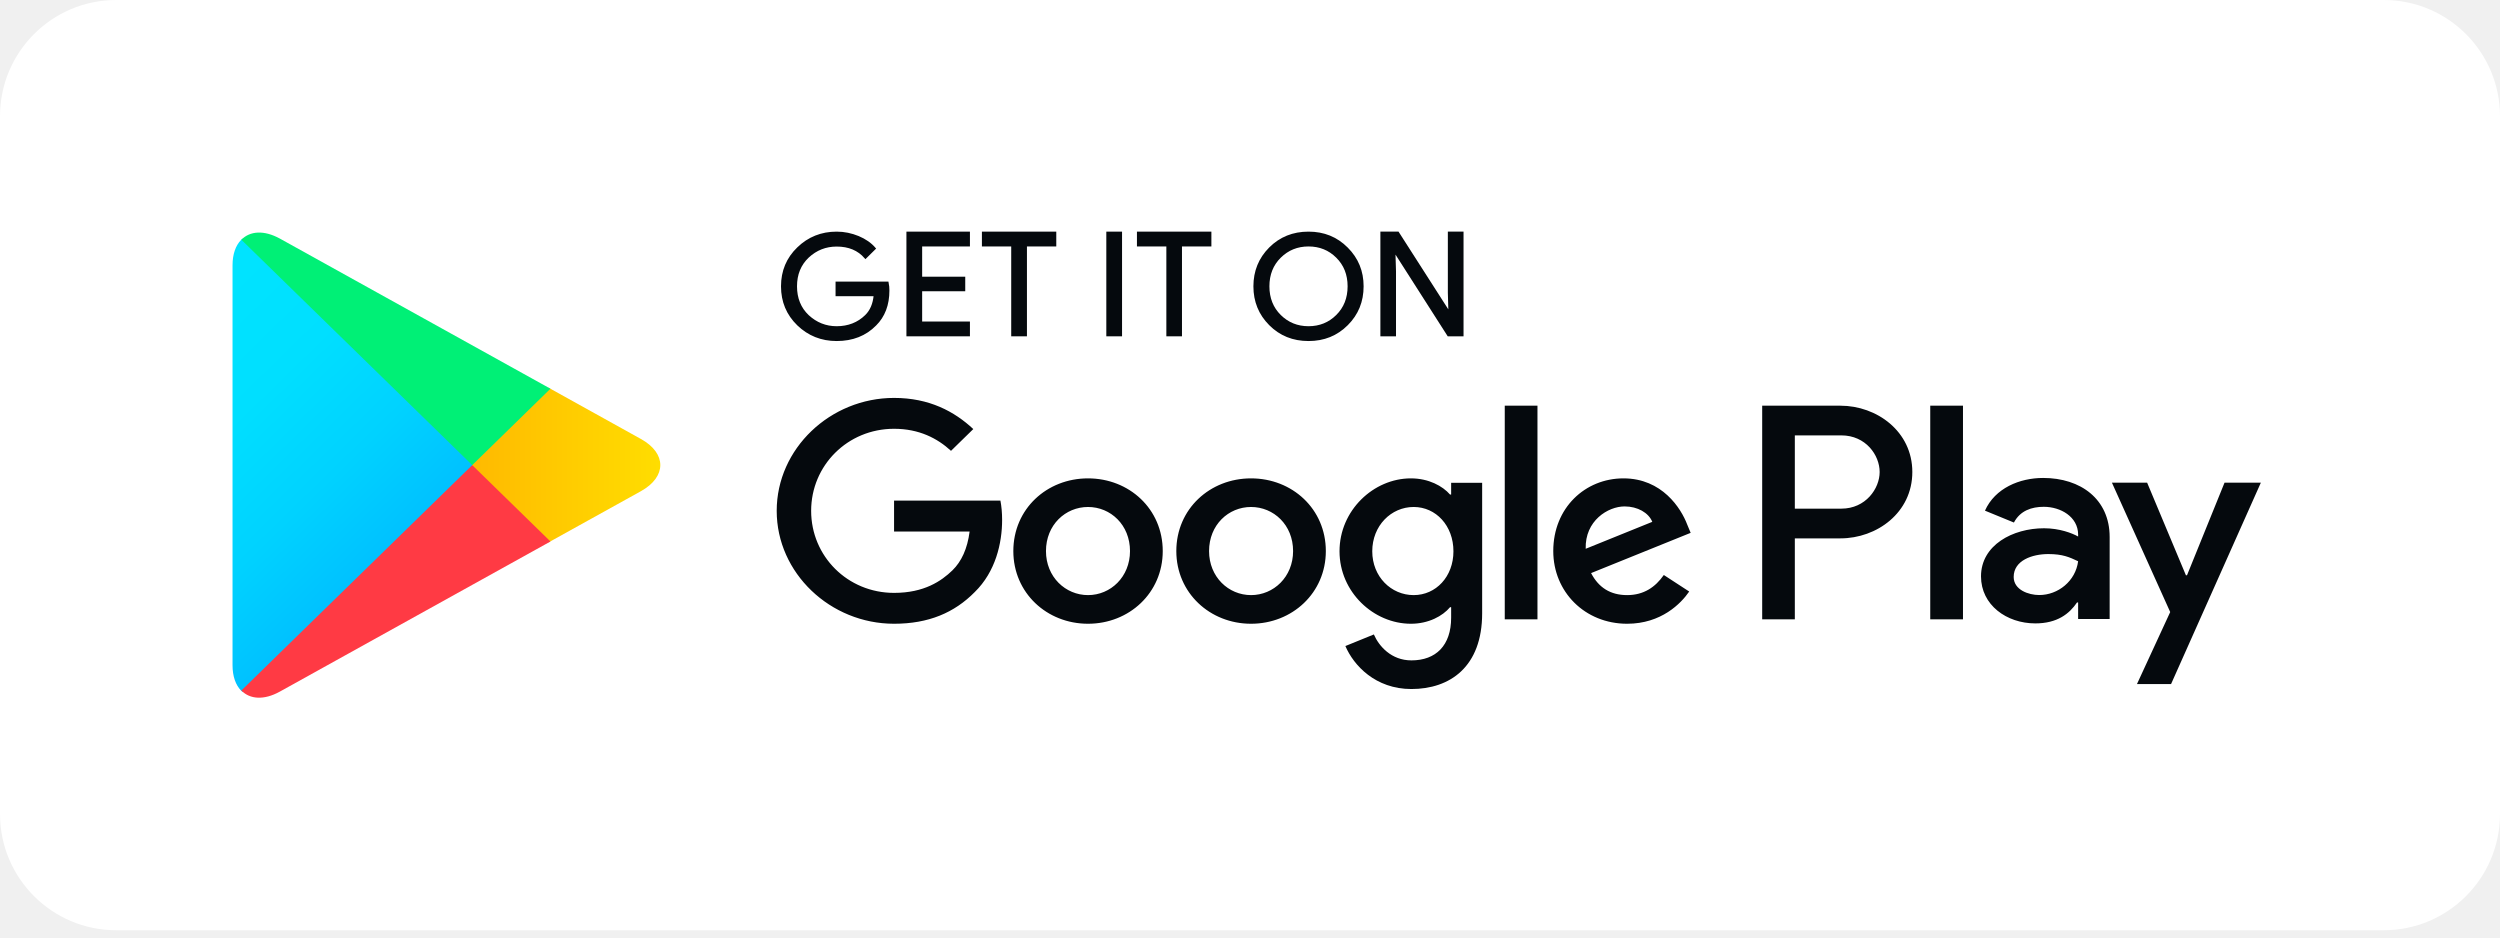
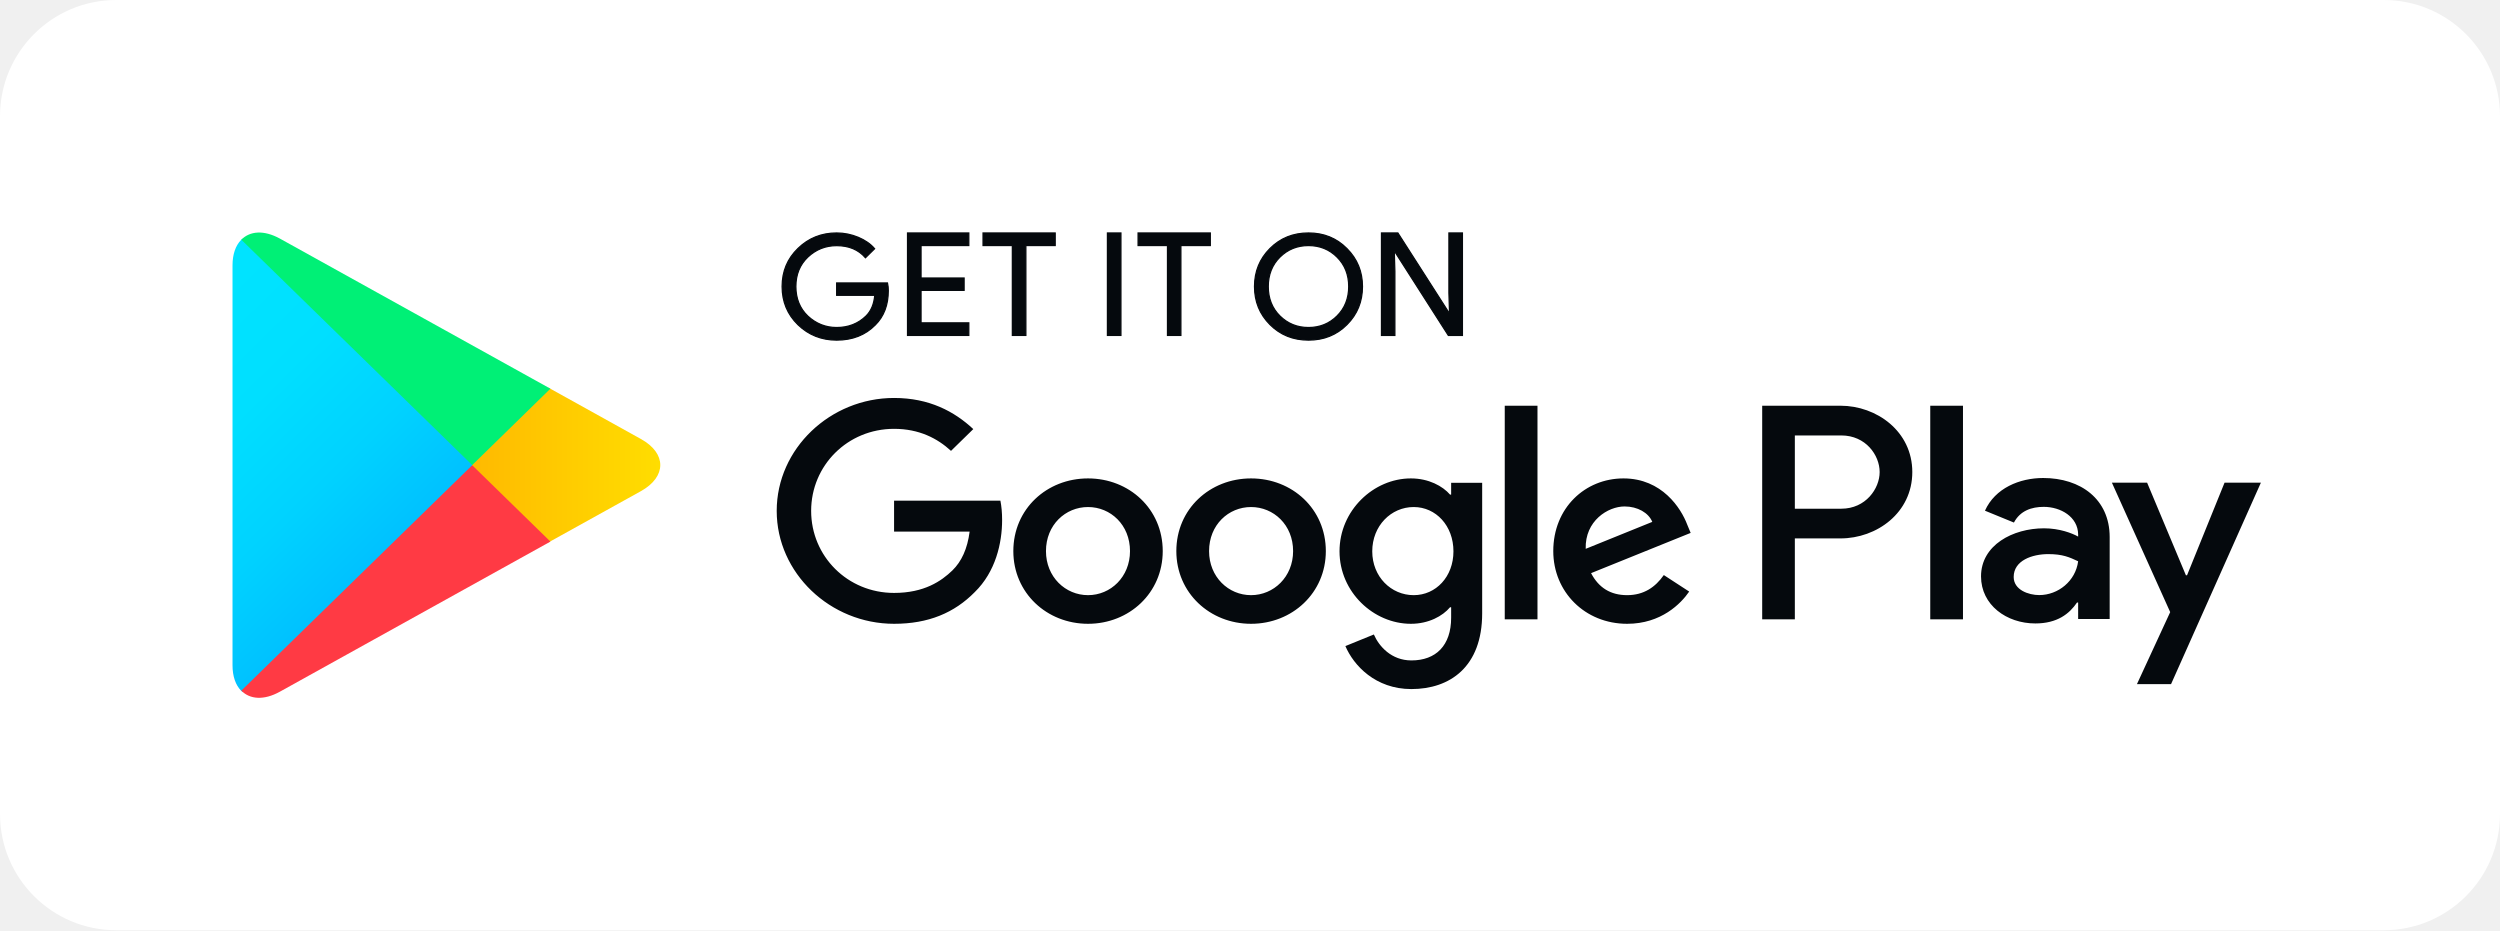
- <svg xmlns="http://www.w3.org/2000/svg" width="72" height="27" viewBox="0 0 72 27" fill="none">
-   <path d="M0 3.349C0 1.499 1.499 0 3.349 0H68.651C70.501 0 72 1.499 72 3.349V23.442C72 25.291 70.501 26.791 68.651 26.791H3.349C1.499 26.791 0 25.291 0 23.442V3.349Z" fill="white" />
-   <path d="M25.583 8.366C25.583 8.777 25.457 9.107 25.209 9.352C24.923 9.643 24.552 9.79 24.096 9.79C23.66 9.79 23.289 9.641 22.984 9.347C22.678 9.049 22.525 8.684 22.525 8.246C22.525 7.809 22.678 7.443 22.984 7.148C23.289 6.852 23.66 6.703 24.096 6.703C24.313 6.703 24.519 6.747 24.717 6.828C24.913 6.91 25.073 7.021 25.189 7.157L24.926 7.417C24.724 7.184 24.448 7.069 24.096 7.069C23.778 7.069 23.503 7.177 23.269 7.395C23.038 7.614 22.922 7.898 22.922 8.246C22.922 8.595 23.038 8.881 23.269 9.1C23.503 9.316 23.778 9.427 24.096 9.427C24.433 9.427 24.717 9.316 24.94 9.097C25.088 8.953 25.172 8.753 25.194 8.499H24.096V8.143H25.561C25.578 8.22 25.583 8.294 25.583 8.366Z" fill="#05090D" stroke="#05090D" stroke-width="0.064" stroke-miterlimit="10" />
-   <path d="M27.902 7.066H26.526V8.001H27.767V8.356H26.526V9.292H27.902V9.654H26.137V6.703H27.902V7.066Z" fill="#05090D" stroke="#05090D" stroke-width="0.064" stroke-miterlimit="10" />
-   <path d="M29.544 9.654H29.155V7.066H28.311V6.703H30.389V7.066H29.544V9.654Z" fill="#05090D" stroke="#05090D" stroke-width="0.064" stroke-miterlimit="10" />
-   <path d="M31.894 9.654V6.703H32.283V9.654H31.894Z" fill="#05090D" stroke="#05090D" stroke-width="0.064" stroke-miterlimit="10" />
-   <path d="M34.009 9.654H33.623V7.066H32.776V6.703H34.856V7.066H34.009V9.654Z" fill="#05090D" stroke="#05090D" stroke-width="0.064" stroke-miterlimit="10" />
-   <path d="M38.794 9.342C38.496 9.641 38.127 9.79 37.686 9.79C37.243 9.79 36.874 9.641 36.576 9.342C36.279 9.044 36.13 8.679 36.13 8.246C36.13 7.814 36.279 7.448 36.576 7.15C36.874 6.852 37.243 6.703 37.686 6.703C38.124 6.703 38.494 6.852 38.792 7.153C39.092 7.453 39.24 7.816 39.24 8.246C39.24 8.679 39.092 9.044 38.794 9.342ZM36.864 9.095C37.088 9.316 37.361 9.427 37.686 9.427C38.009 9.427 38.285 9.316 38.506 9.095C38.73 8.874 38.843 8.59 38.843 8.246C38.843 7.902 38.73 7.619 38.506 7.398C38.285 7.177 38.009 7.066 37.686 7.066C37.361 7.066 37.088 7.177 36.864 7.398C36.64 7.619 36.527 7.902 36.527 8.246C36.527 8.59 36.64 8.874 36.864 9.095Z" fill="#05090D" stroke="#05090D" stroke-width="0.064" stroke-miterlimit="10" />
-   <path d="M39.787 9.654V6.703H40.26L41.73 8.998H41.746L41.73 8.431V6.703H42.118V9.654H41.712L40.173 7.246H40.156L40.173 7.816V9.654H39.787Z" fill="#05090D" stroke="#05090D" stroke-width="0.064" stroke-miterlimit="10" />
-   <path d="M36.03 13.777C34.846 13.777 33.878 14.657 33.878 15.871C33.878 17.075 34.846 17.964 36.03 17.964C37.217 17.964 38.184 17.075 38.184 15.871C38.184 14.657 37.217 13.777 36.03 13.777ZM36.03 17.139C35.38 17.139 34.821 16.616 34.821 15.871C34.821 15.116 35.38 14.601 36.03 14.601C36.68 14.601 37.241 15.116 37.241 15.871C37.241 16.616 36.68 17.139 36.03 17.139ZM31.335 13.777C30.149 13.777 29.184 14.657 29.184 15.871C29.184 17.075 30.149 17.964 31.335 17.964C32.521 17.964 33.487 17.075 33.487 15.871C33.487 14.657 32.521 13.777 31.335 13.777ZM31.335 17.139C30.685 17.139 30.124 16.616 30.124 15.871C30.124 15.116 30.685 14.601 31.335 14.601C31.985 14.601 32.544 15.116 32.544 15.871C32.544 16.616 31.985 17.139 31.335 17.139ZM25.749 14.418V15.308H27.925C27.861 15.805 27.691 16.171 27.43 16.426C27.113 16.733 26.618 17.075 25.749 17.075C24.41 17.075 23.361 16.02 23.361 14.712C23.361 13.405 24.41 12.349 25.749 12.349C26.473 12.349 27 12.626 27.389 12.984L28.031 12.357C27.487 11.85 26.764 11.46 25.749 11.46C23.913 11.46 22.369 12.919 22.369 14.712C22.369 16.505 23.913 17.964 25.749 17.964C26.742 17.964 27.487 17.646 28.073 17.051C28.674 16.464 28.861 15.64 28.861 14.974C28.861 14.767 28.843 14.577 28.812 14.418H25.749ZM48.592 15.108C48.415 14.64 47.869 13.777 46.756 13.777C45.653 13.777 44.734 14.625 44.734 15.871C44.734 17.044 45.643 17.964 46.861 17.964C47.846 17.964 48.415 17.378 48.649 17.036L47.918 16.56C47.674 16.909 47.342 17.139 46.861 17.139C46.384 17.139 46.042 16.926 45.823 16.505L48.691 15.346L48.592 15.108ZM45.668 15.805C45.643 14.998 46.31 14.585 46.788 14.585C47.162 14.585 47.48 14.767 47.586 15.029L45.668 15.805ZM43.337 17.837H44.279V11.684H43.337V17.837ZM41.793 14.243H41.761C41.549 13.998 41.145 13.777 40.634 13.777C39.56 13.777 38.578 14.697 38.578 15.877C38.578 17.051 39.56 17.964 40.634 17.964C41.145 17.964 41.549 17.741 41.761 17.488H41.793V17.789C41.793 18.589 41.355 19.019 40.648 19.019C40.072 19.019 39.715 18.613 39.567 18.272L38.747 18.606C38.984 19.161 39.609 19.844 40.648 19.844C41.754 19.844 42.686 19.209 42.686 17.664V13.904H41.793V14.243ZM40.714 17.139C40.065 17.139 39.521 16.608 39.521 15.877C39.521 15.14 40.065 14.601 40.714 14.601C41.355 14.601 41.859 15.14 41.859 15.877C41.859 16.608 41.355 17.139 40.714 17.139ZM53.006 11.684H50.751V17.837H51.691V15.505H53.006C54.05 15.505 55.075 14.767 55.075 13.594C55.075 12.421 54.048 11.684 53.006 11.684ZM53.031 14.649H51.691V12.539H53.031C53.733 12.539 54.134 13.108 54.134 13.594C54.134 14.07 53.733 14.649 53.031 14.649ZM58.843 13.765C58.164 13.765 57.457 14.058 57.167 14.707L58.001 15.049C58.181 14.707 58.511 14.596 58.86 14.596C59.348 14.596 59.843 14.883 59.85 15.388V15.452C59.68 15.356 59.316 15.214 58.868 15.214C57.969 15.214 57.053 15.697 57.053 16.599C57.053 17.423 57.79 17.954 58.617 17.954C59.25 17.954 59.599 17.675 59.818 17.351H59.85V17.827H60.758V15.466C60.758 14.376 59.924 13.765 58.843 13.765ZM58.73 17.137C58.422 17.137 57.994 16.988 57.994 16.616C57.994 16.14 58.528 15.957 58.991 15.957C59.405 15.957 59.599 16.046 59.85 16.164C59.777 16.733 59.274 17.137 58.73 17.137ZM64.067 13.9L62.986 16.567H62.954L61.837 13.9H60.823L62.502 17.627L61.544 19.702H62.526L65.113 13.9H64.067ZM55.591 17.837H56.534V11.684H55.591V17.837Z" fill="#05090D" />
-   <path d="M6.945 6.908C6.788 7.068 6.697 7.318 6.697 7.641V19.158C6.697 19.481 6.788 19.73 6.945 19.891L6.983 19.926L13.594 13.474V13.322L6.983 6.87L6.945 6.908Z" fill="url(#paint0_linear_4616_21944)" />
-   <path d="M15.797 15.621L13.596 13.47V13.317L15.799 11.166L15.849 11.194L18.459 12.643C19.203 13.055 19.203 13.732 18.459 14.146L15.849 15.593L15.797 15.621Z" fill="url(#paint1_linear_4616_21944)" />
-   <path d="M15.853 15.595L13.6 13.395L6.951 19.887C7.198 20.141 7.601 20.172 8.06 19.918L15.853 15.595Z" fill="url(#paint2_linear_4616_21944)" />
-   <path d="M15.853 11.195L8.06 6.871C7.601 6.62 7.198 6.651 6.951 6.905L13.6 13.395L15.853 11.195Z" fill="url(#paint3_linear_4616_21944)" />
+ <svg xmlns="http://www.w3.org/2000/svg" width="129" height="48" viewBox="0 0 129 48" fill="none">
+   <path d="M0 6C0 2.686 2.686 0 6 0H123C126.314 0 129 2.686 129 6V42C129 45.314 126.314 48 123 48H6C2.686 48 0 45.314 0 42V6Z" fill="white" />
+   <path d="M45.836 15C45.836 15.737 45.61 16.327 45.165 16.767C44.653 17.288 43.987 17.55 43.171 17.55C42.391 17.55 41.724 17.284 41.178 16.758C40.63 16.224 40.357 15.569 40.357 14.785C40.357 14.002 40.63 13.347 41.178 12.818C41.724 12.287 42.391 12.021 43.171 12.021C43.559 12.021 43.93 12.099 44.283 12.244C44.635 12.391 44.922 12.589 45.13 12.834L44.658 13.299C44.295 12.882 43.802 12.675 43.171 12.675C42.602 12.675 42.108 12.869 41.689 13.261C41.275 13.653 41.067 14.161 41.067 14.785C41.067 15.409 41.275 15.922 41.689 16.314C42.108 16.701 42.602 16.9 43.171 16.9C43.775 16.9 44.283 16.701 44.684 16.31C44.948 16.051 45.098 15.694 45.138 15.237H43.171V14.6H45.795C45.827 14.738 45.836 14.871 45.836 15Z" fill="#05090D" stroke="#05090D" stroke-width="0.064" stroke-miterlimit="10" />
+   <path d="M49.991 12.67H47.526V14.345H49.748V14.983H47.526V16.659H49.991V17.308H46.828V12.021H49.991V12.67Z" fill="#05090D" stroke="#05090D" stroke-width="0.064" stroke-miterlimit="10" />
+   <path d="M52.935 17.308H52.237V12.67H50.725V12.021H54.448V12.67H52.935V17.308Z" fill="#05090D" stroke="#05090D" stroke-width="0.064" stroke-miterlimit="10" />
+   <path d="M57.143 17.308V12.021H57.84V17.308H57.143Z" fill="#05090D" stroke="#05090D" stroke-width="0.064" stroke-miterlimit="10" />
+   <path d="M60.934 17.308H60.242V12.67H58.725V12.021H62.452V12.67H60.934V17.308Z" fill="#05090D" stroke="#05090D" stroke-width="0.064" stroke-miterlimit="10" />
+   <path d="M69.505 16.749C68.971 17.284 68.31 17.55 67.52 17.55C66.727 17.55 66.065 17.284 65.531 16.749C64.998 16.215 64.732 15.56 64.732 14.785C64.732 14.01 64.998 13.356 65.531 12.822C66.065 12.287 66.727 12.021 67.52 12.021C68.305 12.021 68.967 12.287 69.501 12.826C70.038 13.364 70.304 14.015 70.304 14.785C70.304 15.56 70.038 16.215 69.505 16.749ZM66.047 16.306C66.449 16.701 66.938 16.9 67.52 16.9C68.098 16.9 68.592 16.701 68.989 16.306C69.39 15.91 69.593 15.402 69.593 14.785C69.593 14.169 69.39 13.661 68.989 13.265C68.592 12.869 68.098 12.671 67.52 12.671C66.938 12.671 66.449 12.869 66.047 13.265C65.646 13.661 65.443 14.169 65.443 14.785C65.443 15.402 65.646 15.91 66.047 16.306Z" fill="#05090D" stroke="#05090D" stroke-width="0.064" stroke-miterlimit="10" />
+   <path d="M71.284 17.308V12.021H72.131L74.764 16.133H74.795L74.764 15.116V12.021H75.461V17.308H74.734L71.976 12.993H71.946L71.976 14.014V17.308H71.284Z" fill="#05090D" stroke="#05090D" stroke-width="0.064" stroke-miterlimit="10" />
+   <path d="M64.554 24.686C62.432 24.686 60.699 26.262 60.699 28.437C60.699 30.595 62.432 32.188 64.554 32.188C66.68 32.188 68.413 30.595 68.413 28.437C68.413 26.262 66.68 24.686 64.554 24.686ZM64.554 30.71C63.389 30.71 62.388 29.772 62.388 28.437C62.388 27.084 63.389 26.163 64.554 26.163C65.718 26.163 66.724 27.084 66.724 28.437C66.724 29.772 65.718 30.71 64.554 30.71ZM56.142 24.686C54.016 24.686 52.288 26.262 52.288 28.437C52.288 30.595 54.016 32.188 56.142 32.188C58.268 32.188 59.997 30.595 59.997 28.437C59.997 26.262 58.268 24.686 56.142 24.686ZM56.142 30.71C54.977 30.71 53.972 29.772 53.972 28.437C53.972 27.084 54.977 26.163 56.142 26.163C57.307 26.163 58.308 27.084 58.308 28.437C58.308 29.772 57.307 30.71 56.142 30.71ZM46.134 25.835V27.43H50.033C49.919 28.32 49.614 28.975 49.146 29.432C48.577 29.983 47.691 30.595 46.134 30.595C43.734 30.595 41.855 28.704 41.855 26.361C41.855 24.019 43.734 22.128 46.134 22.128C47.431 22.128 48.375 22.623 49.072 23.265L50.222 22.141C49.248 21.233 47.952 20.535 46.134 20.535C42.843 20.535 40.078 23.149 40.078 26.361C40.078 29.574 42.843 32.188 46.134 32.188C47.912 32.188 49.248 31.619 50.298 30.552C51.374 29.501 51.709 28.024 51.709 26.831C51.709 26.461 51.678 26.12 51.621 25.835H46.134ZM87.061 27.071C86.744 26.232 85.765 24.686 83.771 24.686C81.794 24.686 80.149 26.206 80.149 28.437C80.149 30.538 81.778 32.188 83.96 32.188C85.725 32.188 86.744 31.137 87.162 30.525L85.853 29.673C85.416 30.297 84.821 30.71 83.96 30.71C83.106 30.71 82.492 30.328 82.099 29.574L87.238 27.498L87.061 27.071ZM81.822 28.32C81.778 26.874 82.972 26.133 83.828 26.133C84.499 26.133 85.068 26.461 85.258 26.929L81.822 28.32ZM77.645 31.959H79.334V20.935H77.645V31.959ZM74.879 25.521H74.822C74.443 25.082 73.719 24.686 72.802 24.686C70.878 24.686 69.119 26.335 69.119 28.449C69.119 30.552 70.878 32.188 72.802 32.188C73.719 32.188 74.443 31.788 74.822 31.335H74.879V31.873C74.879 33.308 74.094 34.078 72.828 34.078C71.796 34.078 71.156 33.351 70.891 32.739L69.422 33.338C69.846 34.332 70.967 35.556 72.828 35.556C74.808 35.556 76.48 34.418 76.48 31.65V24.914H74.879V25.521ZM72.947 30.71C71.782 30.71 70.808 29.759 70.808 28.449C70.808 27.128 71.782 26.163 72.947 26.163C74.094 26.163 74.998 27.128 74.998 28.449C74.998 29.759 74.094 30.71 72.947 30.71ZM94.969 20.935H90.929V31.959H92.614V27.782H94.969C96.841 27.782 98.675 26.461 98.675 24.358C98.675 22.257 96.836 20.935 94.969 20.935ZM95.013 26.249H92.614V22.469H95.013C96.271 22.469 96.99 23.488 96.99 24.358C96.99 25.212 96.271 26.249 95.013 26.249ZM105.428 24.665C104.21 24.665 102.945 25.189 102.424 26.352L103.919 26.964C104.241 26.352 104.833 26.154 105.458 26.154C106.332 26.154 107.218 26.667 107.232 27.572V27.688C106.927 27.516 106.274 27.261 105.472 27.261C103.862 27.261 102.221 28.126 102.221 29.741C102.221 31.219 103.54 32.17 105.022 32.17C106.156 32.17 106.781 31.671 107.174 31.09H107.232V31.942H108.859V27.713C108.859 25.758 107.364 24.665 105.428 24.665ZM105.224 30.706C104.673 30.706 103.906 30.439 103.906 29.772C103.906 28.919 104.863 28.592 105.692 28.592C106.434 28.592 106.781 28.751 107.232 28.962C107.1 29.983 106.2 30.706 105.224 30.706ZM114.787 24.906L112.851 29.685H112.793L110.791 24.906H108.974L111.982 31.585L110.266 35.301H112.026L116.662 24.906H114.787ZM99.601 31.959H101.29V20.935H99.601V31.959Z" fill="#05090D" />
+   <path d="M12.441 12.38C12.161 12.666 11.998 13.113 11.998 13.692V34.328C11.998 34.906 12.161 35.353 12.441 35.64L12.511 35.703L24.354 24.144V23.871L12.511 12.312L12.441 12.38Z" fill="url(#paint0_linear_5100_24185)" />
+   <path d="M28.301 27.987L24.357 24.132V23.86L28.306 20.005L28.394 20.055L33.07 22.652C34.404 23.389 34.404 24.602 33.07 25.344L28.394 27.937L28.301 27.987Z" fill="url(#paint1_linear_5100_24185)" />
+   <path d="M28.401 27.946L24.365 24.005L12.452 35.637C12.895 36.092 13.618 36.147 14.44 35.692L28.401 27.946Z" fill="url(#paint2_linear_5100_24185)" />
+   <path d="M28.401 20.056L14.44 12.31C13.618 11.86 12.895 11.915 12.452 12.37L24.365 23.998L28.401 20.056Z" fill="url(#paint3_linear_5100_24185)" />
  <defs>
-     <linearGradient id="paint0_linear_4616_21944" x1="13.007" y1="19.278" x2="4.269" y2="10.329" gradientUnits="userSpaceOnUse">
+     <linearGradient id="paint0_linear_5100_24185" x1="23.303" y1="34.542" x2="7.647" y2="18.508" gradientUnits="userSpaceOnUse">
      <stop stop-color="#00A0FF" />
      <stop offset="0.007" stop-color="#00A1FF" />
      <stop offset="0.26" stop-color="#00BEFF" />
      <stop offset="0.512" stop-color="#00D2FF" />
      <stop offset="0.76" stop-color="#00DFFF" />
      <stop offset="1" stop-color="#00E3FF" />
    </linearGradient>
-     <linearGradient id="paint1_linear_4616_21944" x1="19.428" y1="13.393" x2="6.521" y2="13.393" gradientUnits="userSpaceOnUse">
+     <linearGradient id="paint1_linear_5100_24185" x1="34.808" y1="23.995" x2="11.682" y2="23.995" gradientUnits="userSpaceOnUse">
      <stop stop-color="#FFE000" />
      <stop offset="0.409" stop-color="#FFBD00" />
      <stop offset="0.775" stop-color="#FFA500" />
      <stop offset="1" stop-color="#FF9C00" />
    </linearGradient>
-     <linearGradient id="paint2_linear_4616_21944" x1="14.628" y1="12.199" x2="2.778" y2="0.063" gradientUnits="userSpaceOnUse">
+     <linearGradient id="paint2_linear_5100_24185" x1="26.206" y1="21.862" x2="4.976" y2="0.118" gradientUnits="userSpaceOnUse">
      <stop stop-color="#FF3A44" />
      <stop offset="1" stop-color="#C31162" />
    </linearGradient>
-     <linearGradient id="paint3_linear_4616_21944" x1="5.277" y1="23.719" x2="10.568" y2="18.299" gradientUnits="userSpaceOnUse">
+     <linearGradient id="paint3_linear_5100_24185" x1="9.453" y1="42.495" x2="18.933" y2="32.786" gradientUnits="userSpaceOnUse">
      <stop stop-color="#32A071" />
      <stop offset="0.069" stop-color="#2DA771" />
      <stop offset="0.476" stop-color="#15CF74" />
      <stop offset="0.801" stop-color="#06E775" />
      <stop offset="1" stop-color="#00F076" />
    </linearGradient>
  </defs>
</svg>
